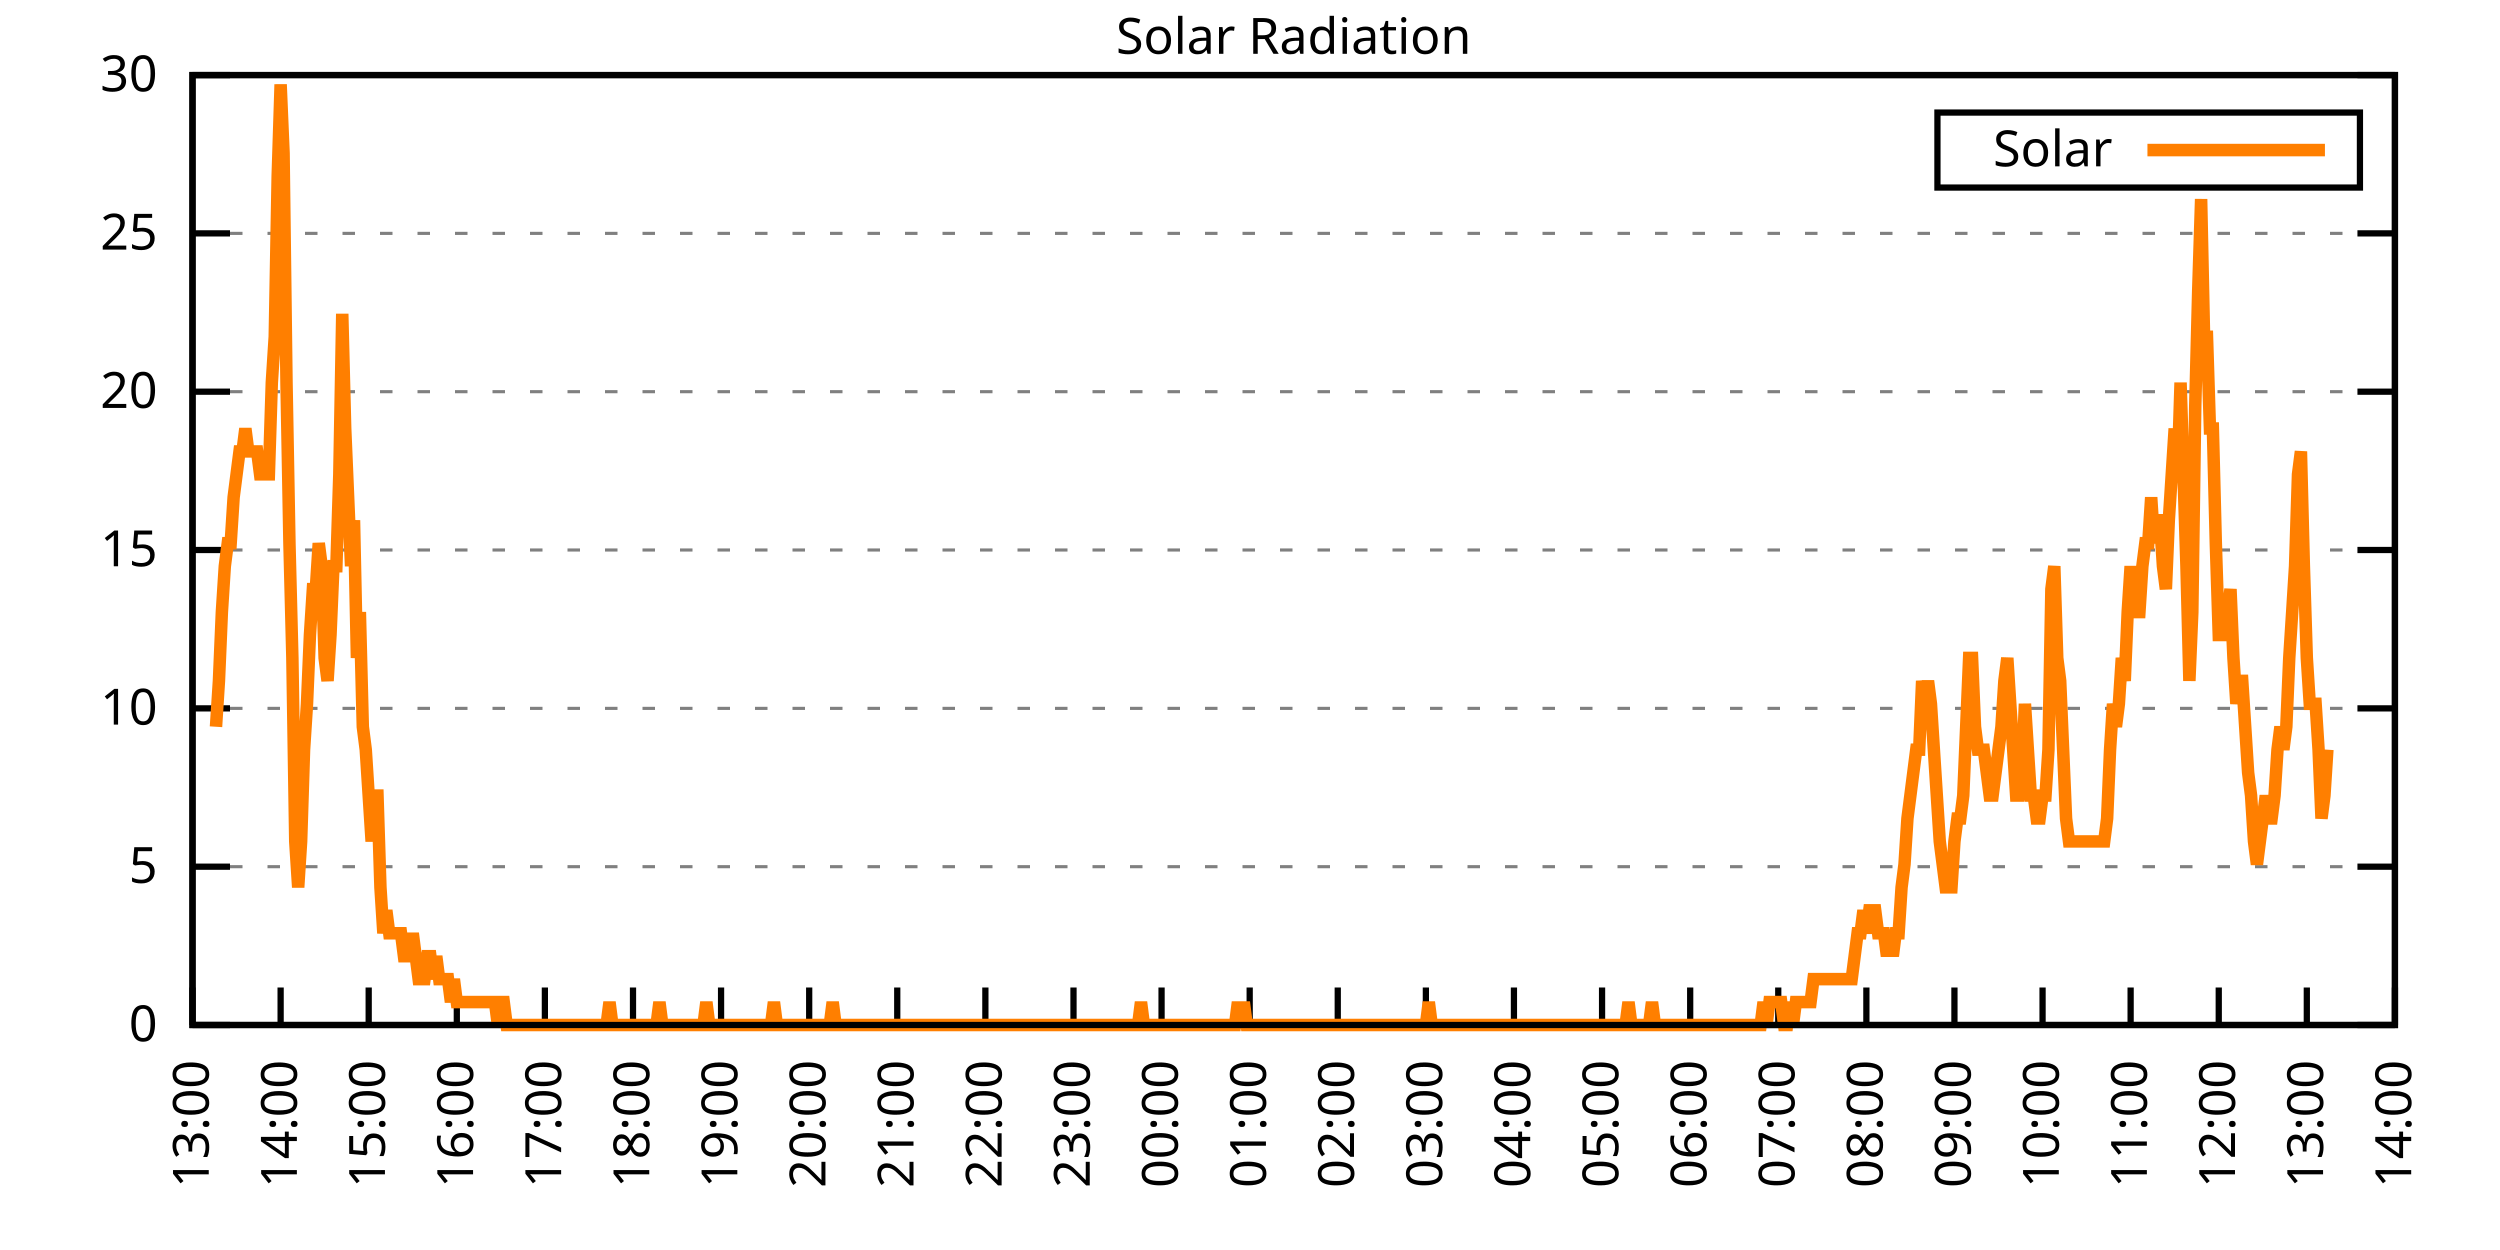
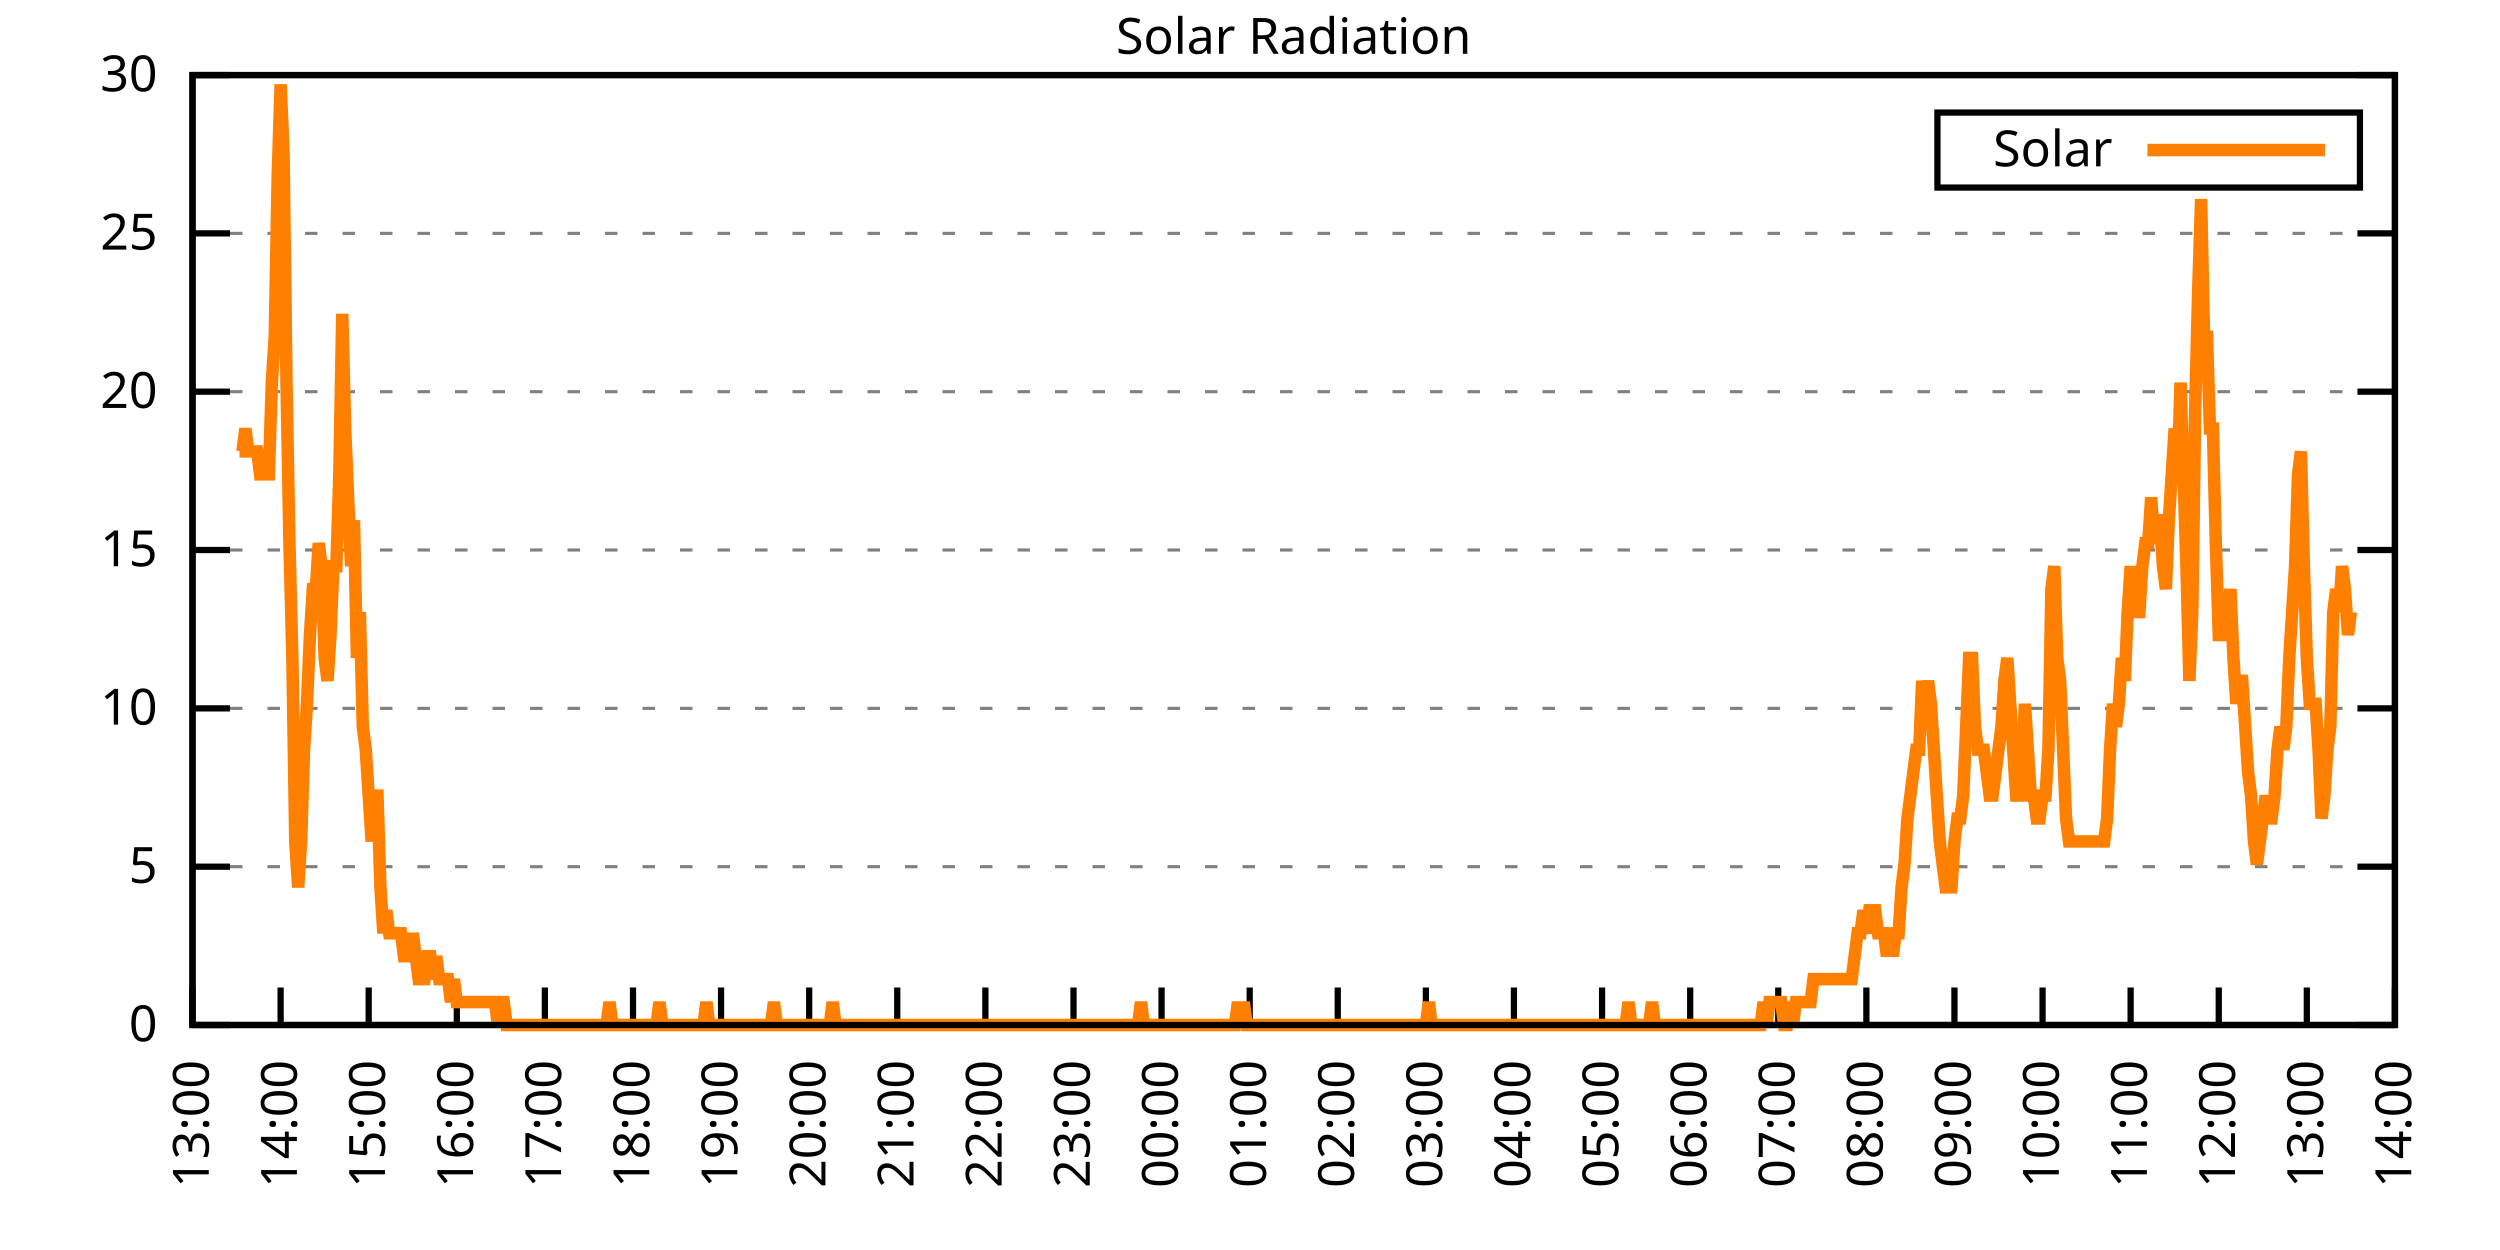
<svg xmlns="http://www.w3.org/2000/svg" xmlns:xlink="http://www.w3.org/1999/xlink" width="400" height="200" viewBox="0 0 400 200">
  <g id="gnuplot_canvas">
    <rect x="0" y="0" width="400" height="200" fill="none" />
    <defs>
      <circle id="gpDot" r="0.5" stroke-width="0.5" stroke="currentColor" />
      <path id="gpPt0" stroke-width="0.333" stroke="currentColor" d="M-1,0 h2 M0,-1 v2" />
      <path id="gpPt1" stroke-width="0.333" stroke="currentColor" d="M-1,-1 L1,1 M1,-1 L-1,1" />
      <path id="gpPt2" stroke-width="0.333" stroke="currentColor" d="M-1,0 L1,0 M0,-1 L0,1 M-1,-1 L1,1 M-1,1 L1,-1" />
      <rect id="gpPt3" stroke-width="0.333" stroke="currentColor" x="-1" y="-1" width="2" height="2" />
      <rect id="gpPt4" stroke-width="0.333" stroke="currentColor" fill="currentColor" x="-1" y="-1" width="2" height="2" />
      <circle id="gpPt5" stroke-width="0.333" stroke="currentColor" cx="0" cy="0" r="1" />
      <use xlink:href="#gpPt5" id="gpPt6" fill="currentColor" stroke="none" />
      <path id="gpPt7" stroke-width="0.333" stroke="currentColor" d="M0,-1.33 L-1.33,0.67 L1.33,0.67 z" />
      <use xlink:href="#gpPt7" id="gpPt8" fill="currentColor" stroke="none" />
      <use xlink:href="#gpPt7" id="gpPt9" stroke="currentColor" transform="rotate(180)" />
      <use xlink:href="#gpPt9" id="gpPt10" fill="currentColor" stroke="none" />
      <use xlink:href="#gpPt3" id="gpPt11" stroke="currentColor" transform="rotate(45)" />
      <use xlink:href="#gpPt11" id="gpPt12" fill="currentColor" stroke="none" />
      <path id="gpPt13" stroke-width="0.333" stroke="currentColor" d="M0,1.330 L1.265,0.411 L0.782,-1.067 L-0.782,-1.076 L-1.265,0.411 z" />
      <use xlink:href="#gpPt13" id="gpPt14" fill="currentColor" stroke="none" />
      <filter id="textbox" filterUnits="objectBoundingBox" x="0" y="0" height="1" width="1">
        <feFlood flood-color="white" flood-opacity="1" result="bgnd" />
        <feComposite in="SourceGraphic" in2="bgnd" operator="atop" />
      </filter>
      <filter id="greybox" filterUnits="objectBoundingBox" x="0" y="0" height="1" width="1">
        <feFlood flood-color="lightgrey" flood-opacity="1" result="grey" />
        <feComposite in="SourceGraphic" in2="grey" operator="atop" />
      </filter>
    </defs>
    <g fill="none" color="white" stroke="currentColor" stroke-width="1.00" stroke-linecap="butt" stroke-linejoin="miter">
</g>
    <g fill="none" color="black" stroke="currentColor" stroke-width="1.00" stroke-linecap="butt" stroke-linejoin="miter">
      <g stroke="none" shape-rendering="crispEdges">
        <polygon fill="rgb(255, 255, 255)" points="30.80,164.00 383.18,164.00 383.18,12.02 30.80,12.02 " />
      </g>
    </g>
    <g fill="none" color="black" stroke="currentColor" stroke-width="1.00" stroke-linecap="butt" stroke-linejoin="miter">
</g>
    <g fill="none" color="black" stroke="black" stroke-width="0.50" stroke-linecap="butt" stroke-linejoin="miter">
</g>
    <g fill="none" color="gray" stroke="currentColor" stroke-width="0.50" stroke-linecap="butt" stroke-linejoin="miter">
      <path stroke="gray" stroke-dasharray="2,4" class="gridline" d="M30.80,164.00 L383.19,164.00  " />
    </g>
    <g fill="none" color="gray" stroke="gray" stroke-width="1.00" stroke-linecap="butt" stroke-linejoin="miter">
</g>
    <g fill="none" color="black" stroke="currentColor" stroke-width="1.00" stroke-linecap="butt" stroke-linejoin="miter">
      <path stroke="black" d="M30.80,164.00 L36.80,164.00 M383.19,164.00 L377.19,164.00  " />
      <g transform="translate(25.20,166.60)" stroke="none" fill="black" font-family="Sans" font-size="8.00" text-anchor="end">
        <text>
          <tspan font-family="Sans"> 0</tspan>
        </text>
      </g>
    </g>
    <g fill="none" color="black" stroke="currentColor" stroke-width="1.00" stroke-linecap="butt" stroke-linejoin="miter">
</g>
    <g fill="none" color="black" stroke="black" stroke-width="0.50" stroke-linecap="butt" stroke-linejoin="miter">
</g>
    <g fill="none" color="gray" stroke="currentColor" stroke-width="0.50" stroke-linecap="butt" stroke-linejoin="miter">
      <path stroke="gray" stroke-dasharray="2,4" class="gridline" d="M30.80,138.67 L383.19,138.67  " />
    </g>
    <g fill="none" color="gray" stroke="gray" stroke-width="1.00" stroke-linecap="butt" stroke-linejoin="miter">
</g>
    <g fill="none" color="black" stroke="currentColor" stroke-width="1.00" stroke-linecap="butt" stroke-linejoin="miter">
      <path stroke="black" d="M30.80,138.67 L36.80,138.67 M383.19,138.67 L377.19,138.67  " />
      <g transform="translate(25.20,141.27)" stroke="none" fill="black" font-family="Sans" font-size="8.00" text-anchor="end">
        <text>
          <tspan font-family="Sans"> 5</tspan>
        </text>
      </g>
    </g>
    <g fill="none" color="black" stroke="currentColor" stroke-width="1.00" stroke-linecap="butt" stroke-linejoin="miter">
</g>
    <g fill="none" color="black" stroke="black" stroke-width="0.50" stroke-linecap="butt" stroke-linejoin="miter">
</g>
    <g fill="none" color="gray" stroke="currentColor" stroke-width="0.50" stroke-linecap="butt" stroke-linejoin="miter">
      <path stroke="gray" stroke-dasharray="2,4" class="gridline" d="M30.80,113.34 L383.19,113.34  " />
    </g>
    <g fill="none" color="gray" stroke="gray" stroke-width="1.00" stroke-linecap="butt" stroke-linejoin="miter">
</g>
    <g fill="none" color="black" stroke="currentColor" stroke-width="1.00" stroke-linecap="butt" stroke-linejoin="miter">
      <path stroke="black" d="M30.80,113.34 L36.80,113.34 M383.19,113.34 L377.19,113.34  " />
      <g transform="translate(25.20,115.94)" stroke="none" fill="black" font-family="Sans" font-size="8.00" text-anchor="end">
        <text>
          <tspan font-family="Sans"> 10</tspan>
        </text>
      </g>
    </g>
    <g fill="none" color="black" stroke="currentColor" stroke-width="1.00" stroke-linecap="butt" stroke-linejoin="miter">
</g>
    <g fill="none" color="black" stroke="black" stroke-width="0.50" stroke-linecap="butt" stroke-linejoin="miter">
</g>
    <g fill="none" color="gray" stroke="currentColor" stroke-width="0.50" stroke-linecap="butt" stroke-linejoin="miter">
      <path stroke="gray" stroke-dasharray="2,4" class="gridline" d="M30.80,88.00 L383.19,88.00  " />
    </g>
    <g fill="none" color="gray" stroke="gray" stroke-width="1.00" stroke-linecap="butt" stroke-linejoin="miter">
</g>
    <g fill="none" color="black" stroke="currentColor" stroke-width="1.00" stroke-linecap="butt" stroke-linejoin="miter">
      <path stroke="black" d="M30.80,88.00 L36.80,88.00 M383.19,88.00 L377.19,88.00  " />
      <g transform="translate(25.20,90.60)" stroke="none" fill="black" font-family="Sans" font-size="8.00" text-anchor="end">
        <text>
          <tspan font-family="Sans"> 15</tspan>
        </text>
      </g>
    </g>
    <g fill="none" color="black" stroke="currentColor" stroke-width="1.00" stroke-linecap="butt" stroke-linejoin="miter">
</g>
    <g fill="none" color="black" stroke="black" stroke-width="0.50" stroke-linecap="butt" stroke-linejoin="miter">
</g>
    <g fill="none" color="gray" stroke="currentColor" stroke-width="0.50" stroke-linecap="butt" stroke-linejoin="miter">
      <path stroke="gray" stroke-dasharray="2,4" class="gridline" d="M30.80,62.67 L383.19,62.67  " />
    </g>
    <g fill="none" color="gray" stroke="gray" stroke-width="1.00" stroke-linecap="butt" stroke-linejoin="miter">
</g>
    <g fill="none" color="black" stroke="currentColor" stroke-width="1.00" stroke-linecap="butt" stroke-linejoin="miter">
      <path stroke="black" d="M30.80,62.67 L36.80,62.67 M383.19,62.67 L377.19,62.67  " />
      <g transform="translate(25.20,65.27)" stroke="none" fill="black" font-family="Sans" font-size="8.00" text-anchor="end">
        <text>
          <tspan font-family="Sans"> 20</tspan>
        </text>
      </g>
    </g>
    <g fill="none" color="black" stroke="currentColor" stroke-width="1.00" stroke-linecap="butt" stroke-linejoin="miter">
</g>
    <g fill="none" color="black" stroke="black" stroke-width="0.50" stroke-linecap="butt" stroke-linejoin="miter">
</g>
    <g fill="none" color="gray" stroke="currentColor" stroke-width="0.50" stroke-linecap="butt" stroke-linejoin="miter">
      <path stroke="gray" stroke-dasharray="2,4" class="gridline" d="M30.80,37.34 L383.19,37.34  " />
    </g>
    <g fill="none" color="gray" stroke="gray" stroke-width="1.00" stroke-linecap="butt" stroke-linejoin="miter">
</g>
    <g fill="none" color="black" stroke="currentColor" stroke-width="1.00" stroke-linecap="butt" stroke-linejoin="miter">
      <path stroke="black" d="M30.80,37.34 L36.80,37.34 M383.19,37.34 L377.19,37.34  " />
      <g transform="translate(25.20,39.94)" stroke="none" fill="black" font-family="Sans" font-size="8.00" text-anchor="end">
        <text>
          <tspan font-family="Sans"> 25</tspan>
        </text>
      </g>
    </g>
    <g fill="none" color="black" stroke="currentColor" stroke-width="1.00" stroke-linecap="butt" stroke-linejoin="miter">
</g>
    <g fill="none" color="black" stroke="black" stroke-width="0.50" stroke-linecap="butt" stroke-linejoin="miter">
</g>
    <g fill="none" color="gray" stroke="currentColor" stroke-width="0.50" stroke-linecap="butt" stroke-linejoin="miter">
      <path stroke="gray" stroke-dasharray="2,4" class="gridline" d="M30.80,12.01 L383.19,12.01  " />
    </g>
    <g fill="none" color="gray" stroke="gray" stroke-width="1.00" stroke-linecap="butt" stroke-linejoin="miter">
</g>
    <g fill="none" color="black" stroke="currentColor" stroke-width="1.00" stroke-linecap="butt" stroke-linejoin="miter">
      <path stroke="black" d="M30.80,12.01 L36.80,12.01 M383.19,12.01 L377.19,12.01  " />
      <g transform="translate(25.20,14.61)" stroke="none" fill="black" font-family="Sans" font-size="8.00" text-anchor="end">
        <text>
          <tspan font-family="Sans"> 30</tspan>
        </text>
      </g>
    </g>
    <g fill="none" color="black" stroke="currentColor" stroke-width="1.00" stroke-linecap="butt" stroke-linejoin="miter">
      <path stroke="black" d="M30.80,164.00 L30.80,158.00  " />
      <g transform="translate(33.40,169.60) rotate(270.00)" stroke="none" fill="black" font-family="Sans" font-size="8.00" text-anchor="end">
        <text>
          <tspan font-family="Sans">13:00</tspan>
        </text>
      </g>
    </g>
    <g fill="none" color="black" stroke="currentColor" stroke-width="1.00" stroke-linecap="butt" stroke-linejoin="miter">
      <path stroke="black" d="M44.90,164.00 L44.90,158.00  " />
      <g transform="translate(47.50,169.60) rotate(270.00)" stroke="none" fill="black" font-family="Sans" font-size="8.00" text-anchor="end">
        <text>
          <tspan font-family="Sans">14:00</tspan>
        </text>
      </g>
    </g>
    <g fill="none" color="black" stroke="currentColor" stroke-width="1.00" stroke-linecap="butt" stroke-linejoin="miter">
      <path stroke="black" d="M58.99,164.00 L58.99,158.00  " />
      <g transform="translate(61.59,169.60) rotate(270.00)" stroke="none" fill="black" font-family="Sans" font-size="8.00" text-anchor="end">
        <text>
          <tspan font-family="Sans">15:00</tspan>
        </text>
      </g>
    </g>
    <g fill="none" color="black" stroke="currentColor" stroke-width="1.00" stroke-linecap="butt" stroke-linejoin="miter">
      <path stroke="black" d="M73.09,164.00 L73.09,158.00  " />
      <g transform="translate(75.69,169.60) rotate(270.00)" stroke="none" fill="black" font-family="Sans" font-size="8.00" text-anchor="end">
        <text>
          <tspan font-family="Sans">16:00</tspan>
        </text>
      </g>
    </g>
    <g fill="none" color="black" stroke="currentColor" stroke-width="1.00" stroke-linecap="butt" stroke-linejoin="miter">
      <path stroke="black" d="M87.18,164.00 L87.18,158.00  " />
      <g transform="translate(89.78,169.60) rotate(270.00)" stroke="none" fill="black" font-family="Sans" font-size="8.00" text-anchor="end">
        <text>
          <tspan font-family="Sans">17:00</tspan>
        </text>
      </g>
    </g>
    <g fill="none" color="black" stroke="currentColor" stroke-width="1.00" stroke-linecap="butt" stroke-linejoin="miter">
      <path stroke="black" d="M101.28,164.00 L101.28,158.00  " />
      <g transform="translate(103.88,169.60) rotate(270.00)" stroke="none" fill="black" font-family="Sans" font-size="8.00" text-anchor="end">
        <text>
          <tspan font-family="Sans">18:00</tspan>
        </text>
      </g>
    </g>
    <g fill="none" color="black" stroke="currentColor" stroke-width="1.00" stroke-linecap="butt" stroke-linejoin="miter">
      <path stroke="black" d="M115.37,164.00 L115.37,158.00  " />
      <g transform="translate(117.97,169.60) rotate(270.00)" stroke="none" fill="black" font-family="Sans" font-size="8.00" text-anchor="end">
        <text>
          <tspan font-family="Sans">19:00</tspan>
        </text>
      </g>
    </g>
    <g fill="none" color="black" stroke="currentColor" stroke-width="1.00" stroke-linecap="butt" stroke-linejoin="miter">
      <path stroke="black" d="M129.47,164.00 L129.47,158.00  " />
      <g transform="translate(132.07,169.60) rotate(270.00)" stroke="none" fill="black" font-family="Sans" font-size="8.00" text-anchor="end">
        <text>
          <tspan font-family="Sans">20:00</tspan>
        </text>
      </g>
    </g>
    <g fill="none" color="black" stroke="currentColor" stroke-width="1.00" stroke-linecap="butt" stroke-linejoin="miter">
      <path stroke="black" d="M143.56,164.00 L143.56,158.00  " />
      <g transform="translate(146.16,169.60) rotate(270.00)" stroke="none" fill="black" font-family="Sans" font-size="8.00" text-anchor="end">
        <text>
          <tspan font-family="Sans">21:00</tspan>
        </text>
      </g>
    </g>
    <g fill="none" color="black" stroke="currentColor" stroke-width="1.00" stroke-linecap="butt" stroke-linejoin="miter">
      <path stroke="black" d="M157.66,164.00 L157.66,158.00  " />
      <g transform="translate(160.26,169.60) rotate(270.00)" stroke="none" fill="black" font-family="Sans" font-size="8.00" text-anchor="end">
        <text>
          <tspan font-family="Sans">22:00</tspan>
        </text>
      </g>
    </g>
    <g fill="none" color="black" stroke="currentColor" stroke-width="1.00" stroke-linecap="butt" stroke-linejoin="miter">
      <path stroke="black" d="M171.76,164.00 L171.76,158.00  " />
      <g transform="translate(174.36,169.60) rotate(270.00)" stroke="none" fill="black" font-family="Sans" font-size="8.00" text-anchor="end">
        <text>
          <tspan font-family="Sans">23:00</tspan>
        </text>
      </g>
    </g>
    <g fill="none" color="black" stroke="currentColor" stroke-width="1.00" stroke-linecap="butt" stroke-linejoin="miter">
      <path stroke="black" d="M185.85,164.00 L185.85,158.00  " />
      <g transform="translate(188.45,169.60) rotate(270.00)" stroke="none" fill="black" font-family="Sans" font-size="8.00" text-anchor="end">
        <text>
          <tspan font-family="Sans">00:00</tspan>
        </text>
      </g>
    </g>
    <g fill="none" color="black" stroke="currentColor" stroke-width="1.00" stroke-linecap="butt" stroke-linejoin="miter">
      <path stroke="black" d="M199.95,164.00 L199.95,158.00  " />
      <g transform="translate(202.55,169.60) rotate(270.00)" stroke="none" fill="black" font-family="Sans" font-size="8.00" text-anchor="end">
        <text>
          <tspan font-family="Sans">01:00</tspan>
        </text>
      </g>
    </g>
    <g fill="none" color="black" stroke="currentColor" stroke-width="1.00" stroke-linecap="butt" stroke-linejoin="miter">
      <path stroke="black" d="M214.04,164.00 L214.04,158.00  " />
      <g transform="translate(216.64,169.60) rotate(270.00)" stroke="none" fill="black" font-family="Sans" font-size="8.00" text-anchor="end">
        <text>
          <tspan font-family="Sans">02:00</tspan>
        </text>
      </g>
    </g>
    <g fill="none" color="black" stroke="currentColor" stroke-width="1.00" stroke-linecap="butt" stroke-linejoin="miter">
      <path stroke="black" d="M228.14,164.00 L228.14,158.00  " />
      <g transform="translate(230.74,169.60) rotate(270.00)" stroke="none" fill="black" font-family="Sans" font-size="8.00" text-anchor="end">
        <text>
          <tspan font-family="Sans">03:00</tspan>
        </text>
      </g>
    </g>
    <g fill="none" color="black" stroke="currentColor" stroke-width="1.00" stroke-linecap="butt" stroke-linejoin="miter">
      <path stroke="black" d="M242.23,164.00 L242.23,158.00  " />
      <g transform="translate(244.83,169.60) rotate(270.00)" stroke="none" fill="black" font-family="Sans" font-size="8.00" text-anchor="end">
        <text>
          <tspan font-family="Sans">04:00</tspan>
        </text>
      </g>
    </g>
    <g fill="none" color="black" stroke="currentColor" stroke-width="1.00" stroke-linecap="butt" stroke-linejoin="miter">
      <path stroke="black" d="M256.33,164.00 L256.33,158.00  " />
      <g transform="translate(258.93,169.60) rotate(270.00)" stroke="none" fill="black" font-family="Sans" font-size="8.00" text-anchor="end">
        <text>
          <tspan font-family="Sans">05:00</tspan>
        </text>
      </g>
    </g>
    <g fill="none" color="black" stroke="currentColor" stroke-width="1.00" stroke-linecap="butt" stroke-linejoin="miter">
      <path stroke="black" d="M270.43,164.00 L270.43,158.00  " />
      <g transform="translate(273.03,169.60) rotate(270.00)" stroke="none" fill="black" font-family="Sans" font-size="8.00" text-anchor="end">
        <text>
          <tspan font-family="Sans">06:00</tspan>
        </text>
      </g>
    </g>
    <g fill="none" color="black" stroke="currentColor" stroke-width="1.00" stroke-linecap="butt" stroke-linejoin="miter">
      <path stroke="black" d="M284.52,164.00 L284.52,158.00  " />
      <g transform="translate(287.12,169.60) rotate(270.00)" stroke="none" fill="black" font-family="Sans" font-size="8.00" text-anchor="end">
        <text>
          <tspan font-family="Sans">07:00</tspan>
        </text>
      </g>
    </g>
    <g fill="none" color="black" stroke="currentColor" stroke-width="1.00" stroke-linecap="butt" stroke-linejoin="miter">
      <path stroke="black" d="M298.62,164.00 L298.62,158.00  " />
      <g transform="translate(301.22,169.60) rotate(270.00)" stroke="none" fill="black" font-family="Sans" font-size="8.00" text-anchor="end">
        <text>
          <tspan font-family="Sans">08:00</tspan>
        </text>
      </g>
    </g>
    <g fill="none" color="black" stroke="currentColor" stroke-width="1.00" stroke-linecap="butt" stroke-linejoin="miter">
      <path stroke="black" d="M312.71,164.00 L312.71,158.00  " />
      <g transform="translate(315.31,169.60) rotate(270.00)" stroke="none" fill="black" font-family="Sans" font-size="8.00" text-anchor="end">
        <text>
          <tspan font-family="Sans">09:00</tspan>
        </text>
      </g>
    </g>
    <g fill="none" color="black" stroke="currentColor" stroke-width="1.00" stroke-linecap="butt" stroke-linejoin="miter">
      <path stroke="black" d="M326.81,164.00 L326.81,158.00  " />
      <g transform="translate(329.41,169.60) rotate(270.00)" stroke="none" fill="black" font-family="Sans" font-size="8.00" text-anchor="end">
        <text>
          <tspan font-family="Sans">10:00</tspan>
        </text>
      </g>
    </g>
    <g fill="none" color="black" stroke="currentColor" stroke-width="1.00" stroke-linecap="butt" stroke-linejoin="miter">
      <path stroke="black" d="M340.90,164.00 L340.90,158.00  " />
      <g transform="translate(343.50,169.60) rotate(270.00)" stroke="none" fill="black" font-family="Sans" font-size="8.00" text-anchor="end">
        <text>
          <tspan font-family="Sans">11:00</tspan>
        </text>
      </g>
    </g>
    <g fill="none" color="black" stroke="currentColor" stroke-width="1.00" stroke-linecap="butt" stroke-linejoin="miter">
      <path stroke="black" d="M355.00,164.00 L355.00,158.00  " />
      <g transform="translate(357.60,169.60) rotate(270.00)" stroke="none" fill="black" font-family="Sans" font-size="8.00" text-anchor="end">
        <text>
          <tspan font-family="Sans">12:00</tspan>
        </text>
      </g>
    </g>
    <g fill="none" color="black" stroke="currentColor" stroke-width="1.00" stroke-linecap="butt" stroke-linejoin="miter">
      <path stroke="black" d="M369.09,164.00 L369.09,158.00  " />
      <g transform="translate(371.69,169.60) rotate(270.00)" stroke="none" fill="black" font-family="Sans" font-size="8.00" text-anchor="end">
        <text>
          <tspan font-family="Sans">13:00</tspan>
        </text>
      </g>
    </g>
    <g fill="none" color="black" stroke="currentColor" stroke-width="1.00" stroke-linecap="butt" stroke-linejoin="miter">
      <path stroke="black" d="M383.19,164.00 L383.19,158.00  " />
      <g transform="translate(385.79,169.60) rotate(270.00)" stroke="none" fill="black" font-family="Sans" font-size="8.00" text-anchor="end">
        <text>
          <tspan font-family="Sans">14:00</tspan>
        </text>
      </g>
    </g>
    <g fill="none" color="black" stroke="currentColor" stroke-width="1.00" stroke-linecap="butt" stroke-linejoin="miter">
</g>
    <g fill="none" color="black" stroke="currentColor" stroke-width="1.00" stroke-linecap="butt" stroke-linejoin="miter">
      <path stroke="black" d="M30.80,12.01 L30.80,164.00 L383.19,164.00 L383.19,12.01 L30.80,12.01 Z  " />
    </g>
    <g fill="none" color="black" stroke="currentColor" stroke-width="1.00" stroke-linecap="butt" stroke-linejoin="miter">
</g>
    <g fill="none" color="black" stroke="currentColor" stroke-width="1.00" stroke-linecap="butt" stroke-linejoin="miter">
      <path stroke="black" d="M309.99,30.01 L309.99,18.01 L377.59,18.01 L377.59,30.01 L309.99,30.01 Z  " />
    </g>
    <g id="Solar_Radiation_plot_1">
      <g fill="none" color="white" stroke="black" stroke-width="2.00" stroke-linecap="butt" stroke-linejoin="miter">
</g>
      <g fill="none" color="black" stroke="currentColor" stroke-width="2.00" stroke-linecap="butt" stroke-linejoin="miter">
        <g transform="translate(337.99,26.61)" stroke="none" fill="black" font-family="Sans" font-size="8.00" text-anchor="end">
          <text>
            <tspan font-family="Sans">Solar</tspan>
          </text>
        </g>
      </g>
      <g fill="none" color="black" stroke="currentColor" stroke-width="2.00" stroke-linecap="butt" stroke-linejoin="miter">
-         <path stroke="rgb(255, 127,   0)" d="M343.59,24.01 L371.99,24.01 M34.56,116.28 L35.03,108.94 L35.50,97.93 L35.97,90.59 L36.44,86.91 L36.91,86.91   L37.38,79.57 L37.85,75.90 L38.32,72.23 L38.79,72.23 L39.26,68.56 L39.73,72.23 L40.20,72.23 L40.67,72.23   L41.14,72.23 L41.61,75.90 L42.08,75.90 L42.55,75.90 L43.02,75.90 L43.49,61.22 L43.96,53.88 L44.43,28.18   L44.90,13.50 L45.37,24.51 L45.84,61.22 L46.31,86.91 L46.78,105.27 L47.24,134.63 L47.71,141.98 L48.18,134.63   L48.65,119.95 L49.12,112.61 L49.59,101.60 L50.06,94.26 L50.53,94.26 L51.00,86.91 L51.47,90.59 L51.94,105.27   L52.41,108.94 L52.88,101.60 L53.35,90.59 L53.82,90.59 L54.29,75.90 L54.76,50.21 L55.23,68.56 L55.70,79.57   L56.17,90.59 L56.64,83.24 L57.11,105.27 L57.58,97.93 L58.05,116.28 L58.52,119.95 L58.99,127.29 L59.46,134.63   L59.93,127.29 L60.40,127.29 L60.87,141.98 L61.34,149.32 L61.81,145.65 L62.28,149.32 L62.75,149.32 L63.22,149.32   L63.69,149.32 L64.16,149.32 L64.63,152.99 L65.10,152.99 L65.57,152.99 L66.04,149.32 L66.51,152.99 L66.98,156.66   L67.45,156.66 L67.92,156.66 L68.39,152.99 L68.86,152.99 L69.33,156.66 L69.80,152.99 L70.27,156.66 L71.21,156.66   L71.68,156.66 L72.15,160.33 L72.62,156.66 L73.09,160.33 L73.56,160.33 L74.03,160.33 L74.50,160.33 L74.97,160.33   L75.44,160.33 L75.91,160.33 L76.38,160.33 L76.85,160.33 L77.32,160.33 L77.79,160.33 L78.26,160.33 L78.73,160.33   L79.19,160.33 L79.66,164.00 L80.13,160.33 L80.60,160.33 L81.07,164.00 L81.54,164.00 L82.01,164.00 L82.48,164.00   L82.95,164.00 L83.42,164.00 L83.89,164.00 L84.36,164.00 L84.83,164.00 L85.30,164.00 L85.77,164.00 L86.24,164.00   L86.71,164.00 L87.18,164.00 L87.65,164.00 L88.12,164.00 L88.59,164.00 L89.06,164.00 L89.53,164.00 L90.00,164.00   L90.47,164.00 L90.94,164.00 L91.41,164.00 L91.88,164.00 L92.35,164.00 L92.82,164.00 L93.29,164.00 L93.76,164.00   L94.23,164.00 L94.70,164.00 L95.17,164.00 L95.64,164.00 L96.11,164.00 L96.58,164.00 L97.05,164.00 L97.52,160.33   L97.99,164.00 L98.46,164.00 L98.93,164.00 L99.40,164.00 L99.87,164.00 L100.34,164.00 L100.81,164.00 L101.28,164.00   L101.75,164.00 L102.22,164.00 L102.69,164.00 L103.16,164.00 L103.63,164.00 L104.10,164.00 L104.57,164.00 L105.04,164.00   L105.51,160.33 L105.98,164.00 L106.45,164.00 L106.92,164.00 L107.39,164.00 L107.86,164.00 L108.33,164.00 L108.80,164.00   L109.27,164.00 L109.74,164.00 L110.21,164.00 L110.68,164.00 L111.14,164.00 L111.61,164.00 L112.08,164.00 L112.55,164.00   L113.02,160.33 L113.49,164.00 L113.96,164.00 L114.43,164.00 L114.90,164.00 L115.37,164.00 L115.84,164.00 L116.31,164.00   L116.78,164.00 L117.25,164.00 L117.72,164.00 L118.19,164.00 L118.66,164.00 L119.13,164.00 L119.60,164.00 L120.07,164.00   L120.54,164.00 L121.01,164.00 L121.48,164.00 L121.95,164.00 L122.42,164.00 L122.89,164.00 L123.36,164.00 L123.83,160.33   L124.30,164.00 L124.77,164.00 L125.24,164.00 L125.71,164.00 L126.18,164.00 L126.65,164.00 L127.12,164.00 L127.59,164.00   L128.06,164.00 L128.53,164.00 L129.00,164.00 L129.47,164.00 L129.94,164.00 L130.41,164.00 L130.88,164.00 L131.35,164.00   L131.82,164.00 L132.29,164.00 L132.76,164.00 L133.23,160.33 L133.70,164.00 L134.17,164.00 L134.64,164.00 L135.11,164.00   L135.58,164.00 L136.05,164.00 L136.52,164.00 L136.99,164.00 L137.46,164.00 L137.93,164.00 L138.40,164.00 L138.87,164.00   L139.34,164.00 L139.81,164.00 L140.28,164.00 L140.75,164.00 L141.22,164.00 L141.69,164.00 L142.16,164.00 L142.63,164.00   L143.09,164.00 L143.56,164.00 L144.03,164.00 L144.50,164.00 L144.97,164.00 L145.44,164.00 L145.91,164.00 L146.38,164.00   L146.85,164.00 L147.32,164.00 L147.79,164.00 L148.26,164.00 L148.73,164.00 L149.20,164.00 L149.67,164.00 L150.14,164.00   L150.61,164.00 L151.08,164.00 L151.55,164.00 L152.02,164.00 L152.49,164.00 L152.96,164.00 L153.43,164.00 L153.90,164.00   L154.37,164.00 L154.84,164.00 L155.31,164.00 L155.78,164.00 L156.25,164.00 L156.72,164.00 L157.19,164.00 L157.66,164.00   L158.13,164.00 L158.60,164.00 L159.07,164.00 L159.54,164.00 L160.01,164.00 L160.48,164.00 L160.95,164.00 L161.42,164.00   L161.89,164.00 L162.36,164.00 L162.83,164.00 L163.30,164.00 L163.77,164.00 L164.24,164.00 L164.71,164.00 L165.18,164.00   L165.65,164.00 L166.12,164.00 L166.59,164.00 L167.06,164.00 L167.53,164.00 L168.00,164.00 L168.47,164.00 L168.94,164.00   L169.41,164.00 L169.88,164.00 L170.35,164.00 L170.82,164.00 L171.29,164.00 L171.76,164.00 L172.23,164.00 L172.70,164.00   L173.17,164.00 L173.64,164.00 L174.11,164.00 L174.58,164.00 L175.04,164.00 L175.51,164.00 L175.98,164.00 L176.45,164.00   L176.92,164.00 L177.39,164.00 L177.86,164.00 L178.33,164.00 L178.80,164.00 L179.27,164.00 L179.74,164.00 L180.21,164.00   L180.68,164.00 L181.15,164.00 L181.62,164.00 L182.09,164.00 L182.56,160.33 L183.03,164.00 L183.50,164.00 L183.97,164.00   L184.44,164.00 L184.91,164.00 L185.38,164.00 L185.85,164.00 L186.32,164.00 L186.79,164.00 L187.26,164.00 L187.73,164.00   L188.20,164.00 L188.67,164.00 L189.14,164.00 L189.61,164.00 L190.08,164.00 L190.55,164.00 L191.02,164.00 L191.49,164.00   L191.96,164.00 L192.43,164.00 L192.90,164.00 L193.37,164.00 L193.84,164.00 L194.31,164.00 L194.78,164.00 L195.25,164.00   L195.72,164.00 L196.19,164.00 L196.66,164.00 L197.13,164.00 L197.60,164.00 L198.07,160.33 L198.54,164.00 L199.01,160.33   L199.48,164.00 L199.95,164.00 L200.42,164.00 L200.89,164.00 L201.36,164.00 L201.83,164.00 L202.30,164.00 L202.77,164.00   L203.24,164.00 L203.71,164.00 L204.18,164.00 L204.65,164.00 L205.12,164.00 L205.59,164.00 L206.06,164.00 L206.53,164.00   L207.00,164.00 L207.46,164.00 L207.93,164.00 L208.40,164.00 L208.87,164.00 L209.34,164.00 L209.81,164.00 L210.28,164.00   L210.75,164.00 L211.22,164.00 L211.69,164.00 L212.16,164.00 L212.63,164.00 L213.10,164.00 L213.57,164.00 L214.04,164.00   L214.51,164.00 L214.98,164.00 L215.45,164.00 L215.92,164.00 L216.39,164.00 L216.86,164.00 L217.33,164.00 L217.80,164.00   L218.27,164.00 L218.74,164.00 L219.21,164.00 L219.68,164.00 L220.15,164.00 L220.62,164.00 L221.09,164.00 L221.56,164.00   L222.03,164.00 L222.50,164.00 L222.97,164.00 L223.44,164.00 L223.91,164.00 L224.38,164.00 L224.85,164.00 L225.32,164.00   L225.79,164.00 L226.26,164.00 L226.73,164.00 L227.20,164.00 L227.67,164.00 L228.14,164.00 L228.61,160.33 L229.08,164.00   L229.55,164.00 L230.02,164.00 L230.49,164.00 L230.96,164.00 L231.43,164.00 L231.90,164.00 L232.37,164.00 L232.84,164.00   L233.31,164.00 L233.78,164.00 L234.25,164.00 L234.72,164.00 L235.19,164.00 L235.66,164.00 L236.13,164.00 L236.60,164.00   L237.07,164.00 L237.54,164.00 L238.01,164.00 L238.48,164.00 L238.95,164.00 L239.41,164.00 L239.88,164.00 L240.35,164.00   L240.82,164.00 L241.29,164.00 L241.76,164.00 L242.23,164.00 L242.70,164.00 L243.17,164.00 L243.64,164.00 L244.11,164.00   L244.58,164.00 L245.05,164.00 L245.52,164.00 L245.99,164.00 L246.46,164.00 L246.93,164.00 L247.40,164.00 L247.87,164.00   L248.34,164.00 L248.81,164.00 L249.28,164.00 L249.75,164.00 L250.22,164.00 L250.69,164.00 L251.16,164.00 L251.63,164.00   L252.10,164.00 L252.57,164.00 L253.04,164.00 L253.51,164.00 L253.98,164.00 L254.45,164.00 L254.92,164.00 L255.39,164.00   L255.86,164.00 L256.33,164.00 L256.80,164.00 L257.27,164.00 L257.74,164.00 L258.21,164.00 L258.68,164.00 L259.15,164.00   L259.62,164.00 L260.09,164.00 L260.56,160.33 L261.03,164.00 L261.50,164.00 L261.97,164.00 L262.44,164.00 L262.91,164.00   L263.38,164.00 L263.85,164.00 L264.32,160.33 L264.79,164.00 L265.26,164.00 L265.73,164.00 L266.20,164.00 L266.67,164.00   L267.14,164.00 L267.61,164.00 L268.08,164.00 L268.55,164.00 L269.02,164.00 L269.49,164.00 L269.96,164.00 L270.43,164.00   L270.90,164.00 L271.36,164.00 L271.83,164.00 L272.30,164.00 L272.77,164.00 L273.24,164.00 L273.71,164.00 L274.18,164.00   L274.65,164.00 L275.12,164.00 L275.59,164.00 L276.06,164.00 L276.53,164.00 L277.00,164.00 L277.47,164.00 L277.94,164.00   L278.41,164.00 L278.88,164.00 L279.35,164.00 L279.82,164.00 L280.29,164.00 L280.76,164.00 L281.23,164.00 L281.70,164.00   L282.17,160.33 L282.64,164.00 L283.11,160.33 L283.58,160.33 L284.05,160.33 L284.52,160.33 L284.99,160.33 L285.46,164.00   L285.93,164.00 L286.40,160.33 L286.87,164.00 L287.34,160.33 L287.81,160.33 L288.28,160.33 L288.75,160.33 L289.22,160.33   L289.69,160.33 L290.16,156.66 L290.63,156.66 L291.10,156.66 L291.57,156.66 L292.04,156.66 L292.51,156.66 L292.98,156.66   L293.45,156.66 L293.92,156.66 L294.39,156.66 L294.86,156.66 L295.33,156.66 L295.80,156.66 L296.27,156.66 L296.74,152.99   L297.21,149.32 L297.68,149.32 L298.15,145.65 L298.62,149.32 L299.09,145.65 L299.56,145.65 L300.03,145.65 L300.50,149.32   L300.97,149.32 L301.44,149.32 L301.91,152.99 L302.38,149.32 L302.85,152.99 L303.31,149.32 L303.78,149.32 L304.25,141.98   L304.72,138.30 L305.19,130.96 L305.66,127.29 L306.13,123.62 L306.60,119.95 L307.07,119.95 L307.54,108.94 L308.01,112.61   L308.48,108.94 L308.95,112.61 L309.42,119.95 L309.89,127.29 L310.36,134.63 L310.83,138.30 L311.30,141.98 L311.77,141.98   L312.24,141.98 L312.71,134.63 L313.18,130.96 L313.65,130.96 L314.12,127.29 L314.59,116.28 L315.06,105.27 L315.53,105.27   L316.00,116.28 L316.47,119.95 L316.94,119.95 L317.41,119.95 L317.88,123.62 L318.35,127.29 L318.82,127.29 L319.29,123.62   L319.76,119.95 L320.23,116.28 L320.70,108.94 L321.17,105.27 L321.64,112.61 L322.11,119.95 L322.58,127.29 L323.05,127.29   L323.52,123.62 L323.99,112.61 L324.46,119.95 L324.93,127.29 L325.40,127.29 L325.87,130.96 L326.34,130.96 L326.81,127.29   L327.28,127.29 L327.75,119.95 L328.22,94.26 L328.69,90.59 L329.16,105.27 L329.63,108.94 L330.10,119.95 L330.57,130.96   L331.04,134.63 L331.51,134.63 L331.98,134.63 L332.45,134.63 L332.92,134.63 L333.39,134.63 L333.86,134.63 L334.33,134.63   L334.80,134.63 L335.26,134.63 L335.73,134.63 L336.20,134.63 L336.67,134.63 L337.14,130.96 L337.61,119.95 L338.08,112.61   L338.55,116.28 L339.02,112.61 L339.49,105.27 L339.96,108.94 L340.43,97.93 L340.90,90.59 L341.37,97.93 L341.84,97.93   L342.31,97.93 L342.78,90.59 L343.25,86.91 L343.72,86.91 L344.19,79.57 L344.66,86.91 L345.13,83.24 L345.60,83.24   L346.07,90.59 L346.54,94.26 L347.01,83.24 L347.48,75.90 L347.95,68.56 L348.42,75.90 L348.89,61.22 L349.36,75.90   L349.83,90.59 L350.30,108.94 L350.77,97.93 L351.24,64.89 L351.71,46.54 L352.18,31.85 L352.65,53.88 L353.12,53.88   L353.59,68.56 L354.06,68.56 L354.53,86.91 L355.00,101.60 L355.47,101.60 L355.94,101.60 L356.41,97.93 L356.88,94.26   L357.35,105.27 L357.82,112.61 L358.29,108.94 L358.76,108.94 L359.23,116.28 L359.70,123.62 L360.17,127.29 L360.64,134.63   L361.11,138.30 L361.58,134.63 L362.05,130.96 L362.52,127.29 L362.99,130.96 L363.46,130.96 L363.93,127.29 L364.40,119.95   L364.87,116.28 L365.34,119.95 L365.81,116.28 L366.28,105.27 L366.75,97.93 L367.21,90.59 L367.68,75.90 L368.15,72.23   L368.62,90.59 L369.09,105.27 L369.56,112.61 L370.03,112.61 L370.50,112.61 L370.97,119.95 L371.44,130.96 L371.91,127.29   L372.38,119.95  " />
+         <path stroke="rgb(255, 127,   0)" d="M343.59,24.01 L371.99,24.01 M38.32,72.23 L38.79,72.23 L39.26,68.56 L39.73,72.23 L40.20,72.23 L40.67,72.23   L41.14,72.23 L41.61,75.90 L42.08,75.90 L42.55,75.90 L43.02,75.90 L43.49,61.22 L43.96,53.88 L44.43,28.18   L44.90,13.50 L45.37,24.51 L45.84,61.22 L46.31,86.91 L46.78,105.27 L47.24,134.63 L47.71,141.98 L48.18,134.63   L48.65,119.95 L49.12,112.61 L49.59,101.60 L50.06,94.26 L50.53,94.26 L51.00,86.91 L51.47,90.59 L51.94,105.27   L52.41,108.94 L52.88,101.60 L53.35,90.59 L53.82,90.59 L54.29,75.90 L54.76,50.21 L55.23,68.56 L55.70,79.57   L56.17,90.59 L56.64,83.24 L57.11,105.27 L57.58,97.93 L58.05,116.28 L58.52,119.95 L58.99,127.29 L59.46,134.63   L59.93,127.29 L60.40,127.29 L60.87,141.98 L61.34,149.32 L61.81,145.65 L62.28,149.32 L62.75,149.32 L63.22,149.32   L63.69,149.32 L64.16,149.32 L64.63,152.99 L65.10,152.99 L65.57,152.99 L66.04,149.32 L66.51,152.99 L66.98,156.66   L67.45,156.66 L67.92,156.66 L68.39,152.99 L68.86,152.99 L69.33,156.66 L69.80,152.99 L70.27,156.66 L71.21,156.66   L71.68,156.66 L72.15,160.33 L72.62,156.66 L73.09,160.33 L73.56,160.33 L74.03,160.33 L74.50,160.33 L74.97,160.33   L75.44,160.33 L75.91,160.33 L76.38,160.33 L76.85,160.33 L77.32,160.33 L77.79,160.33 L78.26,160.33 L78.73,160.33   L79.19,160.33 L79.66,164.00 L80.13,160.33 L80.60,160.33 L81.07,164.00 L81.54,164.00 L82.01,164.00 L82.48,164.00   L82.95,164.00 L83.42,164.00 L83.89,164.00 L84.36,164.00 L84.83,164.00 L85.30,164.00 L85.77,164.00 L86.24,164.00   L86.71,164.00 L87.18,164.00 L87.65,164.00 L88.12,164.00 L88.59,164.00 L89.06,164.00 L89.53,164.00 L90.00,164.00   L90.47,164.00 L90.94,164.00 L91.41,164.00 L91.88,164.00 L92.35,164.00 L92.82,164.00 L93.29,164.00 L93.76,164.00   L94.23,164.00 L94.70,164.00 L95.17,164.00 L95.64,164.00 L96.11,164.00 L96.58,164.00 L97.05,164.00 L97.52,160.33   L97.99,164.00 L98.46,164.00 L98.93,164.00 L99.40,164.00 L99.87,164.00 L100.34,164.00 L100.81,164.00 L101.28,164.00   L101.75,164.00 L102.22,164.00 L102.69,164.00 L103.16,164.00 L103.63,164.00 L104.10,164.00 L104.57,164.00 L105.04,164.00   L105.51,160.33 L105.98,164.00 L106.45,164.00 L106.92,164.00 L107.39,164.00 L107.86,164.00 L108.33,164.00 L108.80,164.00   L109.27,164.00 L109.74,164.00 L110.21,164.00 L110.68,164.00 L111.14,164.00 L111.61,164.00 L112.08,164.00 L112.55,164.00   L113.02,160.33 L113.49,164.00 L113.96,164.00 L114.43,164.00 L114.90,164.00 L115.37,164.00 L115.84,164.00 L116.31,164.00   L116.78,164.00 L117.25,164.00 L117.72,164.00 L118.19,164.00 L118.66,164.00 L119.13,164.00 L119.60,164.00 L120.07,164.00   L120.54,164.00 L121.01,164.00 L121.48,164.00 L121.95,164.00 L122.42,164.00 L122.89,164.00 L123.36,164.00 L123.83,160.33   L124.30,164.00 L124.77,164.00 L125.24,164.00 L125.71,164.00 L126.18,164.00 L126.65,164.00 L127.12,164.00 L127.59,164.00   L128.06,164.00 L128.53,164.00 L129.00,164.00 L129.47,164.00 L129.94,164.00 L130.41,164.00 L130.88,164.00 L131.35,164.00   L131.82,164.00 L132.29,164.00 L132.76,164.00 L133.23,160.33 L133.70,164.00 L134.17,164.00 L134.64,164.00 L135.11,164.00   L135.58,164.00 L136.05,164.00 L136.52,164.00 L136.99,164.00 L137.46,164.00 L137.93,164.00 L138.40,164.00 L138.87,164.00   L139.34,164.00 L139.81,164.00 L140.28,164.00 L140.75,164.00 L141.22,164.00 L141.69,164.00 L142.16,164.00 L142.63,164.00   L143.09,164.00 L143.56,164.00 L144.03,164.00 L144.50,164.00 L144.97,164.00 L145.44,164.00 L145.91,164.00 L146.38,164.00   L146.85,164.00 L147.32,164.00 L147.79,164.00 L148.26,164.00 L148.73,164.00 L149.20,164.00 L149.67,164.00 L150.14,164.00   L150.61,164.00 L151.08,164.00 L151.55,164.00 L152.02,164.00 L152.49,164.00 L152.96,164.00 L153.43,164.00 L153.90,164.00   L154.37,164.00 L154.84,164.00 L155.31,164.00 L155.78,164.00 L156.25,164.00 L156.72,164.00 L157.19,164.00 L157.66,164.00   L158.13,164.00 L158.60,164.00 L159.07,164.00 L159.54,164.00 L160.01,164.00 L160.48,164.00 L160.95,164.00 L161.42,164.00   L161.89,164.00 L162.36,164.00 L162.83,164.00 L163.30,164.00 L163.77,164.00 L164.24,164.00 L164.71,164.00 L165.18,164.00   L165.65,164.00 L166.12,164.00 L166.59,164.00 L167.06,164.00 L167.53,164.00 L168.00,164.00 L168.47,164.00 L168.94,164.00   L169.41,164.00 L169.88,164.00 L170.35,164.00 L170.82,164.00 L171.29,164.00 L171.76,164.00 L172.23,164.00 L172.70,164.00   L173.17,164.00 L173.64,164.00 L174.11,164.00 L174.58,164.00 L175.04,164.00 L175.51,164.00 L175.98,164.00 L176.45,164.00   L176.92,164.00 L177.39,164.00 L177.86,164.00 L178.33,164.00 L178.80,164.00 L179.27,164.00 L179.74,164.00 L180.21,164.00   L180.68,164.00 L181.15,164.00 L181.62,164.00 L182.09,164.00 L182.56,160.33 L183.03,164.00 L183.50,164.00 L183.97,164.00   L184.44,164.00 L184.91,164.00 L185.38,164.00 L185.85,164.00 L186.32,164.00 L186.79,164.00 L187.26,164.00 L187.73,164.00   L188.20,164.00 L188.67,164.00 L189.14,164.00 L189.61,164.00 L190.08,164.00 L190.55,164.00 L191.02,164.00 L191.49,164.00   L191.96,164.00 L192.43,164.00 L192.90,164.00 L193.37,164.00 L193.84,164.00 L194.31,164.00 L194.78,164.00 L195.25,164.00   L195.72,164.00 L196.19,164.00 L196.66,164.00 L197.13,164.00 L197.60,164.00 L198.07,160.33 L198.54,164.00 L199.01,160.33   L199.48,164.00 L199.95,164.00 L200.42,164.00 L200.89,164.00 L201.36,164.00 L201.83,164.00 L202.30,164.00 L202.77,164.00   L203.24,164.00 L203.71,164.00 L204.18,164.00 L204.65,164.00 L205.12,164.00 L205.59,164.00 L206.06,164.00 L206.53,164.00   L207.00,164.00 L207.46,164.00 L207.93,164.00 L208.40,164.00 L208.87,164.00 L209.34,164.00 L209.81,164.00 L210.28,164.00   L210.75,164.00 L211.22,164.00 L211.69,164.00 L212.16,164.00 L212.63,164.00 L213.10,164.00 L213.57,164.00 L214.04,164.00   L214.51,164.00 L214.98,164.00 L215.45,164.00 L215.92,164.00 L216.39,164.00 L216.86,164.00 L217.33,164.00 L217.80,164.00   L218.27,164.00 L218.74,164.00 L219.21,164.00 L219.68,164.00 L220.15,164.00 L220.62,164.00 L221.09,164.00 L221.56,164.00   L222.03,164.00 L222.50,164.00 L222.97,164.00 L223.44,164.00 L223.91,164.00 L224.38,164.00 L224.85,164.00 L225.32,164.00   L225.79,164.00 L226.26,164.00 L226.73,164.00 L227.20,164.00 L227.67,164.00 L228.14,164.00 L228.61,160.33 L229.08,164.00   L229.55,164.00 L230.02,164.00 L230.49,164.00 L230.96,164.00 L231.43,164.00 L231.90,164.00 L232.37,164.00 L232.84,164.00   L233.31,164.00 L233.78,164.00 L234.25,164.00 L234.72,164.00 L235.19,164.00 L235.66,164.00 L236.13,164.00 L236.60,164.00   L237.07,164.00 L237.54,164.00 L238.01,164.00 L238.48,164.00 L238.95,164.00 L239.41,164.00 L239.88,164.00 L240.35,164.00   L240.82,164.00 L241.29,164.00 L241.76,164.00 L242.23,164.00 L242.70,164.00 L243.17,164.00 L243.64,164.00 L244.11,164.00   L244.58,164.00 L245.05,164.00 L245.52,164.00 L245.99,164.00 L246.46,164.00 L246.93,164.00 L247.40,164.00 L247.87,164.00   L248.34,164.00 L248.81,164.00 L249.28,164.00 L249.75,164.00 L250.22,164.00 L250.69,164.00 L251.16,164.00 L251.63,164.00   L252.10,164.00 L252.57,164.00 L253.04,164.00 L253.51,164.00 L253.98,164.00 L254.45,164.00 L254.92,164.00 L255.39,164.00   L255.86,164.00 L256.33,164.00 L256.80,164.00 L257.27,164.00 L257.74,164.00 L258.21,164.00 L258.68,164.00 L259.15,164.00   L259.62,164.00 L260.09,164.00 L260.56,160.33 L261.03,164.00 L261.50,164.00 L261.97,164.00 L262.44,164.00 L262.91,164.00   L263.38,164.00 L263.85,164.00 L264.32,160.33 L264.79,164.00 L265.26,164.00 L265.73,164.00 L266.20,164.00 L266.67,164.00   L267.14,164.00 L267.61,164.00 L268.08,164.00 L268.55,164.00 L269.02,164.00 L269.49,164.00 L269.96,164.00 L270.43,164.00   L270.90,164.00 L271.36,164.00 L271.83,164.00 L272.30,164.00 L272.77,164.00 L273.24,164.00 L273.71,164.00 L274.18,164.00   L274.65,164.00 L275.12,164.00 L275.59,164.00 L276.06,164.00 L276.53,164.00 L277.00,164.00 L277.47,164.00 L277.94,164.00   L278.41,164.00 L278.88,164.00 L279.35,164.00 L279.82,164.00 L280.29,164.00 L280.76,164.00 L281.23,164.00 L281.70,164.00   L282.17,160.33 L282.64,164.00 L283.11,160.33 L283.58,160.33 L284.05,160.33 L284.52,160.33 L284.99,160.33 L285.46,164.00   L285.93,164.00 L286.40,160.33 L286.87,164.00 L287.34,160.33 L287.81,160.33 L288.28,160.33 L288.75,160.33 L289.22,160.33   L289.69,160.33 L290.16,156.66 L290.63,156.66 L291.10,156.66 L291.57,156.66 L292.04,156.66 L292.51,156.66 L292.98,156.66   L293.45,156.66 L293.92,156.66 L294.39,156.66 L294.86,156.66 L295.33,156.66 L295.80,156.66 L296.27,156.66 L296.74,152.99   L297.21,149.32 L297.68,149.32 L298.15,145.65 L298.62,149.32 L299.09,145.65 L299.56,145.65 L300.03,145.65 L300.50,149.32   L300.97,149.32 L301.44,149.32 L301.91,152.99 L302.38,149.32 L302.85,152.99 L303.31,149.32 L303.78,149.32 L304.25,141.98   L304.72,138.30 L305.19,130.96 L305.66,127.29 L306.13,123.62 L306.60,119.95 L307.07,119.95 L307.54,108.94 L308.01,112.61   L308.48,108.94 L308.95,112.61 L309.42,119.95 L309.89,127.29 L310.36,134.63 L310.83,138.30 L311.30,141.98 L311.77,141.98   L312.24,141.98 L312.71,134.63 L313.18,130.96 L313.65,130.96 L314.12,127.29 L314.59,116.28 L315.06,105.27 L315.53,105.27   L316.00,116.28 L316.47,119.95 L316.94,119.95 L317.41,119.95 L317.88,123.62 L318.35,127.29 L318.82,127.29 L319.29,123.62   L319.76,119.95 L320.23,116.28 L320.70,108.94 L321.17,105.27 L321.64,112.61 L322.11,119.95 L322.58,127.29 L323.05,127.29   L323.52,123.62 L323.99,112.61 L324.46,119.95 L324.93,127.29 L325.40,127.29 L325.87,130.96 L326.34,130.96 L326.81,127.29   L327.28,127.29 L327.75,119.95 L328.22,94.26 L328.69,90.59 L329.16,105.27 L329.63,108.94 L330.10,119.95 L330.57,130.96   L331.04,134.63 L331.51,134.63 L331.98,134.63 L332.45,134.63 L332.92,134.63 L333.39,134.63 L333.86,134.63 L334.33,134.63   L334.80,134.63 L335.26,134.63 L335.73,134.63 L336.20,134.63 L336.67,134.63 L337.14,130.96 L337.61,119.95 L338.08,112.61   L338.55,116.28 L339.02,112.61 L339.49,105.27 L339.96,108.94 L340.43,97.93 L340.90,90.59 L341.37,97.93 L341.84,97.93   L342.31,97.93 L342.78,90.59 L343.25,86.91 L343.72,86.91 L344.19,79.57 L344.66,86.91 L345.13,83.24 L345.60,83.24   L346.07,90.59 L346.54,94.26 L347.01,83.24 L347.48,75.90 L347.95,68.56 L348.42,75.90 L348.89,61.22 L349.36,75.90   L349.83,90.59 L350.30,108.94 L350.77,97.93 L351.24,64.89 L351.71,46.54 L352.18,31.85 L352.65,53.88 L353.12,53.88   L353.59,68.56 L354.06,68.56 L354.53,86.91 L355.00,101.60 L355.47,101.60 L355.94,101.60 L356.41,97.93 L356.88,94.26   L357.35,105.27 L357.82,112.61 L358.29,108.94 L358.76,108.94 L359.23,116.28 L359.70,123.62 L360.17,127.29 L360.64,134.63   L361.11,138.30 L361.58,134.63 L362.05,130.96 L362.52,127.29 L362.99,130.96 L363.46,130.96 L363.93,127.29 L364.40,119.95   L364.87,116.28 L365.34,119.95 L365.81,116.28 L366.28,105.27 L366.75,97.93 L367.21,90.59 L367.68,75.90 L368.15,72.23   L368.62,90.59 L369.09,105.27 L369.56,112.61 L370.03,112.61 L370.50,112.61 L370.97,119.95 L371.44,130.96 L371.91,127.29   L372.38,119.95 L372.85,116.28 L373.32,97.93 L373.79,94.26 L374.26,97.93 L374.73,90.59 L375.20,94.26 L375.67,101.60   L376.14,97.93  " />
      </g>
    </g>
    <g fill="none" color="black" stroke="currentColor" stroke-width="2.00" stroke-linecap="butt" stroke-linejoin="miter">
</g>
    <g fill="none" color="black" stroke="black" stroke-width="1.00" stroke-linecap="butt" stroke-linejoin="miter">
</g>
    <g fill="none" color="black" stroke="currentColor" stroke-width="1.00" stroke-linecap="butt" stroke-linejoin="miter">
      <path stroke="black" d="M30.80,12.01 L30.80,164.00 L383.19,164.00 L383.19,12.01 L30.80,12.01 Z  " />
      <g transform="translate(6.80,88.01) rotate(270.00)" stroke="none" fill="black" font-family="Sans" font-size="8.00" text-anchor="middle">
        <text />
      </g>
    </g>
    <g fill="none" color="black" stroke="currentColor" stroke-width="1.00" stroke-linecap="butt" stroke-linejoin="miter">
</g>
    <g fill="none" color="black" stroke="currentColor" stroke-width="1.00" stroke-linecap="butt" stroke-linejoin="miter">
      <g transform="translate(206.99,8.61)" stroke="none" fill="black" font-family="Sans" font-size="8.00" text-anchor="middle">
        <text>
          <tspan font-family="Sans">Solar Radiation</tspan>
        </text>
      </g>
    </g>
    <g fill="none" color="black" stroke="currentColor" stroke-width="1.00" stroke-linecap="butt" stroke-linejoin="miter">
</g>
  </g>
</svg>
